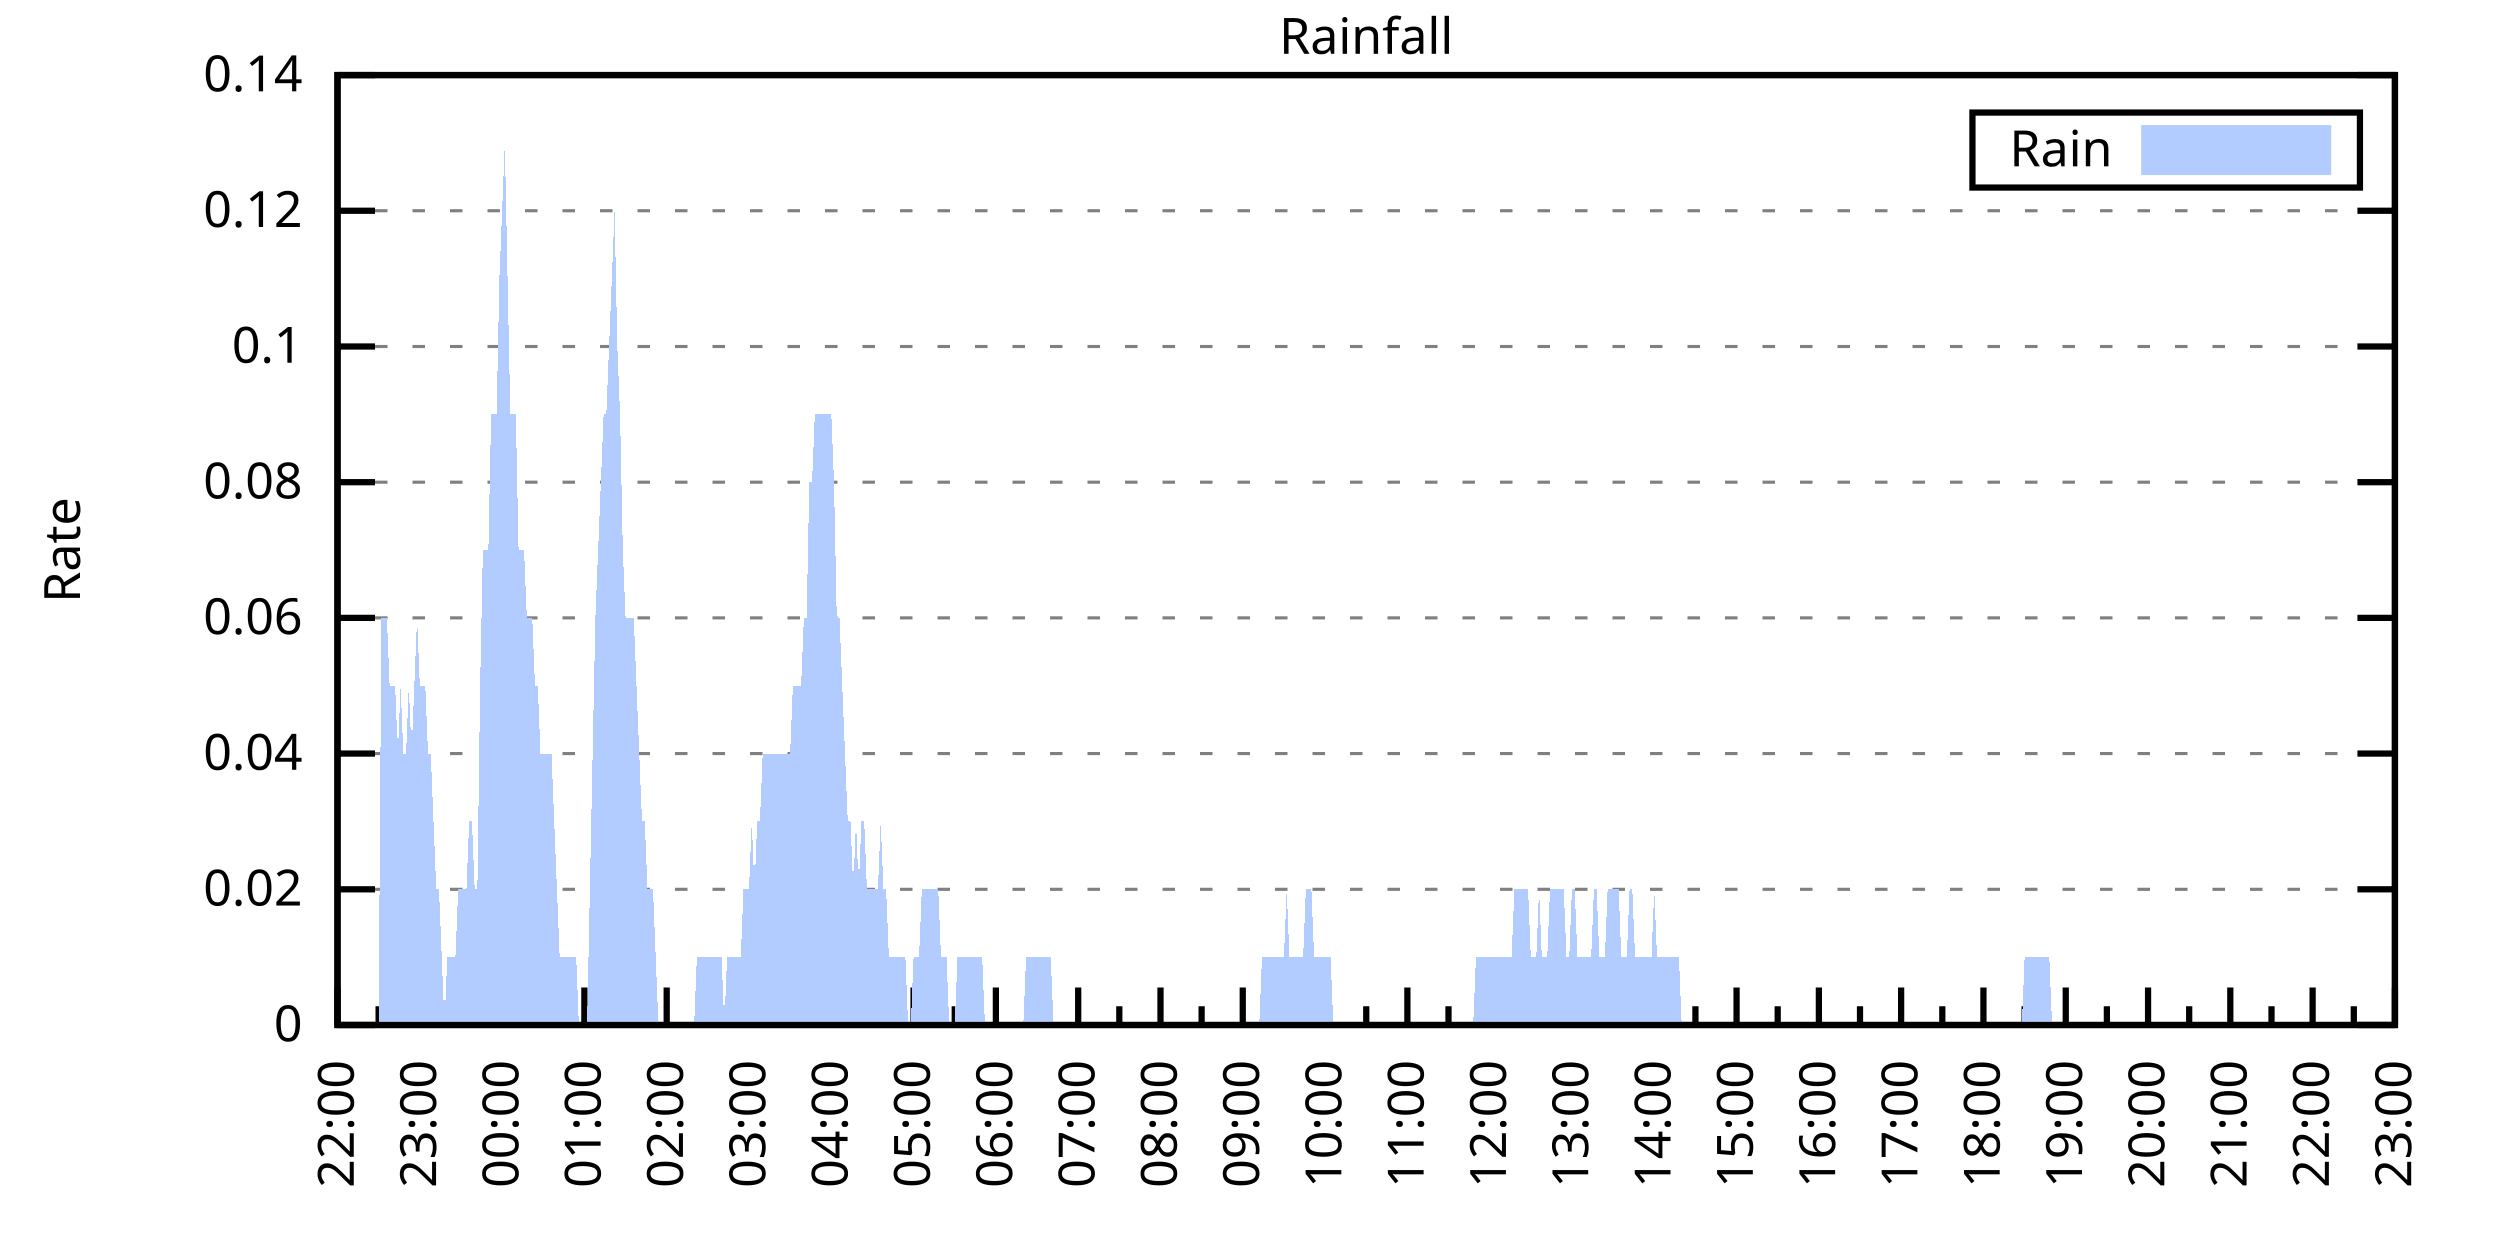
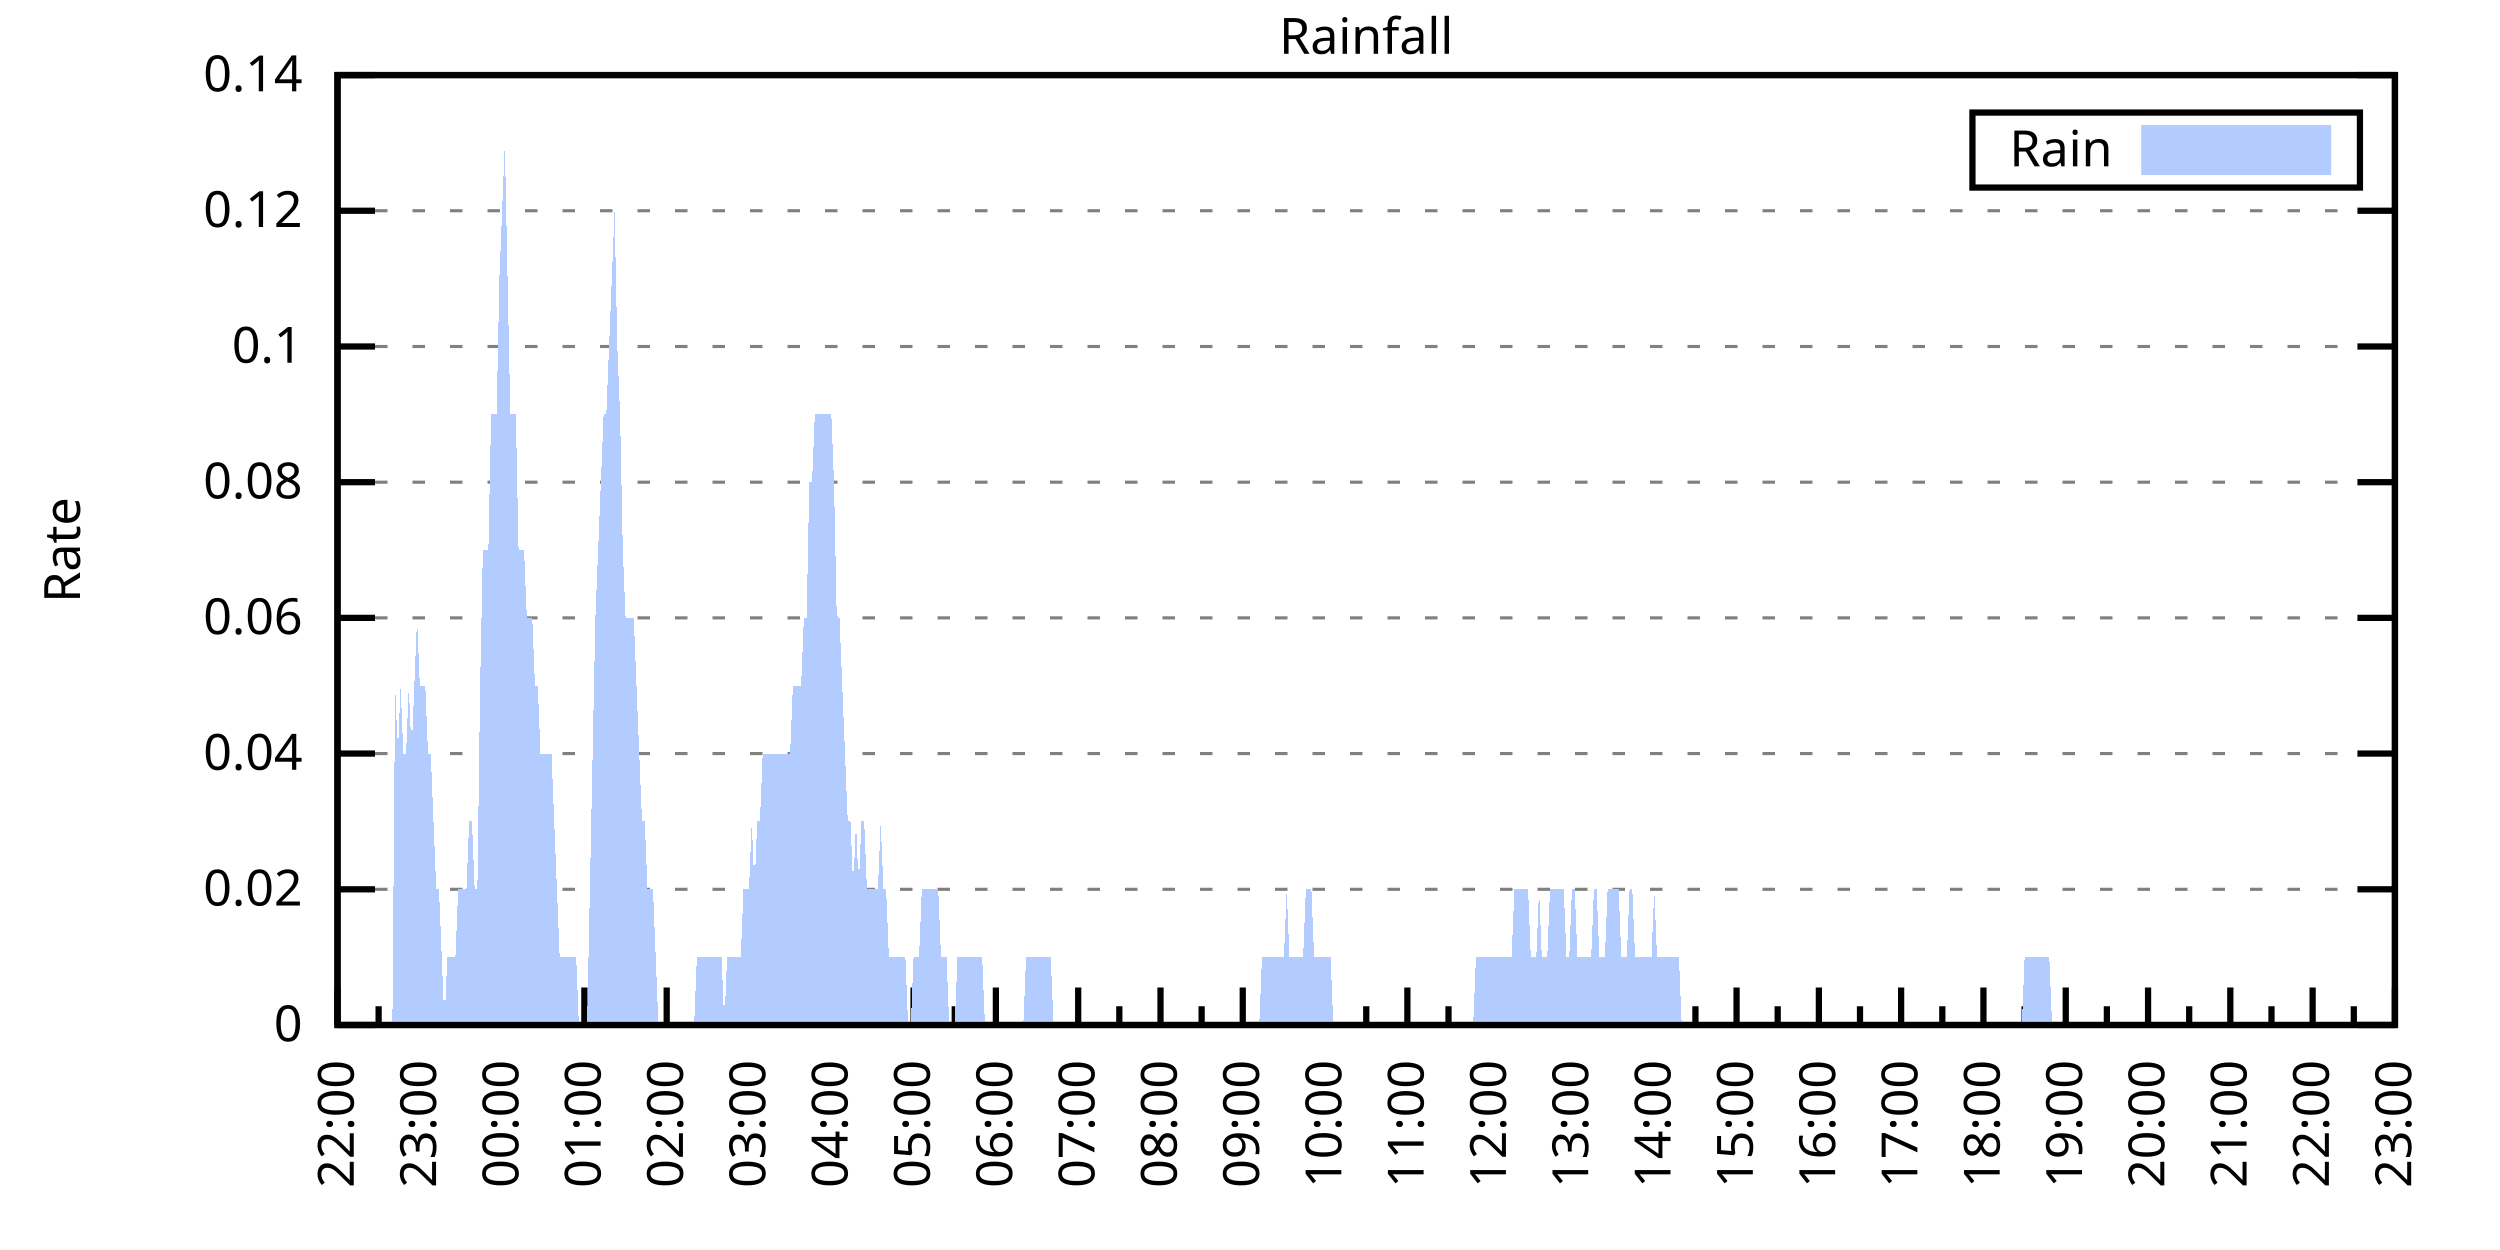
<svg xmlns="http://www.w3.org/2000/svg" xmlns:xlink="http://www.w3.org/1999/xlink" width="400" height="200" viewBox="0 0 400 200">
  <g id="gnuplot_canvas">
    <rect x="0" y="0" width="400" height="200" fill="none" />
    <defs>
      <circle id="gpDot" r="0.5" stroke-width="0.5" stroke="currentColor" />
      <path id="gpPt0" stroke-width="0.333" stroke="currentColor" d="M-1,0 h2 M0,-1 v2" />
      <path id="gpPt1" stroke-width="0.333" stroke="currentColor" d="M-1,-1 L1,1 M1,-1 L-1,1" />
      <path id="gpPt2" stroke-width="0.333" stroke="currentColor" d="M-1,0 L1,0 M0,-1 L0,1 M-1,-1 L1,1 M-1,1 L1,-1" />
      <rect id="gpPt3" stroke-width="0.333" stroke="currentColor" x="-1" y="-1" width="2" height="2" />
      <rect id="gpPt4" stroke-width="0.333" stroke="currentColor" fill="currentColor" x="-1" y="-1" width="2" height="2" />
      <circle id="gpPt5" stroke-width="0.333" stroke="currentColor" cx="0" cy="0" r="1" />
      <use xlink:href="#gpPt5" id="gpPt6" fill="currentColor" stroke="none" />
      <path id="gpPt7" stroke-width="0.333" stroke="currentColor" d="M0,-1.33 L-1.33,0.67 L1.33,0.67 z" />
      <use xlink:href="#gpPt7" id="gpPt8" fill="currentColor" stroke="none" />
      <use xlink:href="#gpPt7" id="gpPt9" stroke="currentColor" transform="rotate(180)" />
      <use xlink:href="#gpPt9" id="gpPt10" fill="currentColor" stroke="none" />
      <use xlink:href="#gpPt3" id="gpPt11" stroke="currentColor" transform="rotate(45)" />
      <use xlink:href="#gpPt11" id="gpPt12" fill="currentColor" stroke="none" />
      <path id="gpPt13" stroke-width="0.333" stroke="currentColor" d="M0,1.330 L1.265,0.411 L0.782,-1.067 L-0.782,-1.076 L-1.265,0.411 z" />
      <use xlink:href="#gpPt13" id="gpPt14" fill="currentColor" stroke="none" />
      <filter id="textbox" filterUnits="objectBoundingBox" x="0" y="0" height="1" width="1">
        <feFlood flood-color="white" flood-opacity="1" result="bgnd" />
        <feComposite in="SourceGraphic" in2="bgnd" operator="atop" />
      </filter>
      <filter id="greybox" filterUnits="objectBoundingBox" x="0" y="0" height="1" width="1">
        <feFlood flood-color="lightgrey" flood-opacity="1" result="grey" />
        <feComposite in="SourceGraphic" in2="grey" operator="atop" />
      </filter>
    </defs>
    <g fill="none" color="white" stroke="currentColor" stroke-width="1.00" stroke-linecap="butt" stroke-linejoin="miter">
</g>
    <g fill="none" color="black" stroke="currentColor" stroke-width="1.00" stroke-linecap="butt" stroke-linejoin="miter">
      <g stroke="none" shape-rendering="crispEdges">
        <polygon fill="rgb(255, 255, 255)" points="54.00,164.00 383.18,164.00 383.18,12.02 54.00,12.02 " />
      </g>
    </g>
    <g fill="none" color="black" stroke="currentColor" stroke-width="1.00" stroke-linecap="butt" stroke-linejoin="miter">
</g>
    <g fill="none" color="black" stroke="black" stroke-width="0.50" stroke-linecap="butt" stroke-linejoin="miter">
</g>
    <g fill="none" color="gray" stroke="currentColor" stroke-width="0.50" stroke-linecap="butt" stroke-linejoin="miter">
      <path stroke="gray" stroke-dasharray="2,4" class="gridline" d="M54.00,164.00 L383.19,164.00  " />
    </g>
    <g fill="none" color="gray" stroke="gray" stroke-width="1.00" stroke-linecap="butt" stroke-linejoin="miter">
</g>
    <g fill="none" color="black" stroke="currentColor" stroke-width="1.00" stroke-linecap="butt" stroke-linejoin="miter">
      <path stroke="black" d="M54.00,164.00 L60.00,164.00 M383.19,164.00 L377.19,164.00  " />
      <g transform="translate(48.40,166.60)" stroke="none" fill="black" font-family="Sans" font-size="8.00" text-anchor="end">
        <text>
          <tspan font-family="Sans"> 0</tspan>
        </text>
      </g>
    </g>
    <g fill="none" color="black" stroke="currentColor" stroke-width="1.00" stroke-linecap="butt" stroke-linejoin="miter">
</g>
    <g fill="none" color="black" stroke="black" stroke-width="0.50" stroke-linecap="butt" stroke-linejoin="miter">
</g>
    <g fill="none" color="gray" stroke="currentColor" stroke-width="0.50" stroke-linecap="butt" stroke-linejoin="miter">
      <path stroke="gray" stroke-dasharray="2,4" class="gridline" d="M54.00,142.29 L383.19,142.29  " />
    </g>
    <g fill="none" color="gray" stroke="gray" stroke-width="1.00" stroke-linecap="butt" stroke-linejoin="miter">
</g>
    <g fill="none" color="black" stroke="currentColor" stroke-width="1.00" stroke-linecap="butt" stroke-linejoin="miter">
      <path stroke="black" d="M54.00,142.29 L60.00,142.29 M383.19,142.29 L377.19,142.29  " />
      <g transform="translate(48.40,144.89)" stroke="none" fill="black" font-family="Sans" font-size="8.00" text-anchor="end">
        <text>
          <tspan font-family="Sans"> 0.02</tspan>
        </text>
      </g>
    </g>
    <g fill="none" color="black" stroke="currentColor" stroke-width="1.00" stroke-linecap="butt" stroke-linejoin="miter">
</g>
    <g fill="none" color="black" stroke="black" stroke-width="0.50" stroke-linecap="butt" stroke-linejoin="miter">
</g>
    <g fill="none" color="gray" stroke="currentColor" stroke-width="0.50" stroke-linecap="butt" stroke-linejoin="miter">
      <path stroke="gray" stroke-dasharray="2,4" class="gridline" d="M54.00,120.57 L383.19,120.57  " />
    </g>
    <g fill="none" color="gray" stroke="gray" stroke-width="1.00" stroke-linecap="butt" stroke-linejoin="miter">
</g>
    <g fill="none" color="black" stroke="currentColor" stroke-width="1.00" stroke-linecap="butt" stroke-linejoin="miter">
      <path stroke="black" d="M54.00,120.57 L60.00,120.57 M383.19,120.57 L377.19,120.57  " />
      <g transform="translate(48.40,123.17)" stroke="none" fill="black" font-family="Sans" font-size="8.00" text-anchor="end">
        <text>
          <tspan font-family="Sans"> 0.04</tspan>
        </text>
      </g>
    </g>
    <g fill="none" color="black" stroke="currentColor" stroke-width="1.00" stroke-linecap="butt" stroke-linejoin="miter">
</g>
    <g fill="none" color="black" stroke="black" stroke-width="0.50" stroke-linecap="butt" stroke-linejoin="miter">
</g>
    <g fill="none" color="gray" stroke="currentColor" stroke-width="0.50" stroke-linecap="butt" stroke-linejoin="miter">
      <path stroke="gray" stroke-dasharray="2,4" class="gridline" d="M54.00,98.86 L383.19,98.86  " />
    </g>
    <g fill="none" color="gray" stroke="gray" stroke-width="1.00" stroke-linecap="butt" stroke-linejoin="miter">
</g>
    <g fill="none" color="black" stroke="currentColor" stroke-width="1.00" stroke-linecap="butt" stroke-linejoin="miter">
      <path stroke="black" d="M54.00,98.86 L60.00,98.86 M383.19,98.86 L377.19,98.86  " />
      <g transform="translate(48.40,101.46)" stroke="none" fill="black" font-family="Sans" font-size="8.00" text-anchor="end">
        <text>
          <tspan font-family="Sans"> 0.06</tspan>
        </text>
      </g>
    </g>
    <g fill="none" color="black" stroke="currentColor" stroke-width="1.00" stroke-linecap="butt" stroke-linejoin="miter">
</g>
    <g fill="none" color="black" stroke="black" stroke-width="0.50" stroke-linecap="butt" stroke-linejoin="miter">
</g>
    <g fill="none" color="gray" stroke="currentColor" stroke-width="0.50" stroke-linecap="butt" stroke-linejoin="miter">
      <path stroke="gray" stroke-dasharray="2,4" class="gridline" d="M54.00,77.15 L383.19,77.15  " />
    </g>
    <g fill="none" color="gray" stroke="gray" stroke-width="1.00" stroke-linecap="butt" stroke-linejoin="miter">
</g>
    <g fill="none" color="black" stroke="currentColor" stroke-width="1.00" stroke-linecap="butt" stroke-linejoin="miter">
      <path stroke="black" d="M54.00,77.15 L60.00,77.15 M383.19,77.15 L377.19,77.15  " />
      <g transform="translate(48.40,79.75)" stroke="none" fill="black" font-family="Sans" font-size="8.00" text-anchor="end">
        <text>
          <tspan font-family="Sans"> 0.08</tspan>
        </text>
      </g>
    </g>
    <g fill="none" color="black" stroke="currentColor" stroke-width="1.00" stroke-linecap="butt" stroke-linejoin="miter">
</g>
    <g fill="none" color="black" stroke="black" stroke-width="0.50" stroke-linecap="butt" stroke-linejoin="miter">
</g>
    <g fill="none" color="gray" stroke="currentColor" stroke-width="0.50" stroke-linecap="butt" stroke-linejoin="miter">
      <path stroke="gray" stroke-dasharray="2,4" class="gridline" d="M54.00,55.44 L383.19,55.44  " />
    </g>
    <g fill="none" color="gray" stroke="gray" stroke-width="1.00" stroke-linecap="butt" stroke-linejoin="miter">
</g>
    <g fill="none" color="black" stroke="currentColor" stroke-width="1.00" stroke-linecap="butt" stroke-linejoin="miter">
      <path stroke="black" d="M54.00,55.44 L60.00,55.44 M383.19,55.44 L377.19,55.44  " />
      <g transform="translate(48.40,58.04)" stroke="none" fill="black" font-family="Sans" font-size="8.00" text-anchor="end">
        <text>
          <tspan font-family="Sans"> 0.1</tspan>
        </text>
      </g>
    </g>
    <g fill="none" color="black" stroke="currentColor" stroke-width="1.00" stroke-linecap="butt" stroke-linejoin="miter">
</g>
    <g fill="none" color="black" stroke="black" stroke-width="0.50" stroke-linecap="butt" stroke-linejoin="miter">
</g>
    <g fill="none" color="gray" stroke="currentColor" stroke-width="0.50" stroke-linecap="butt" stroke-linejoin="miter">
      <path stroke="gray" stroke-dasharray="2,4" class="gridline" d="M54.00,33.72 L383.19,33.72  " />
    </g>
    <g fill="none" color="gray" stroke="gray" stroke-width="1.00" stroke-linecap="butt" stroke-linejoin="miter">
</g>
    <g fill="none" color="black" stroke="currentColor" stroke-width="1.00" stroke-linecap="butt" stroke-linejoin="miter">
      <path stroke="black" d="M54.00,33.72 L60.00,33.72 M383.19,33.72 L377.19,33.72  " />
      <g transform="translate(48.40,36.32)" stroke="none" fill="black" font-family="Sans" font-size="8.00" text-anchor="end">
        <text>
          <tspan font-family="Sans"> 0.12</tspan>
        </text>
      </g>
    </g>
    <g fill="none" color="black" stroke="currentColor" stroke-width="1.00" stroke-linecap="butt" stroke-linejoin="miter">
</g>
    <g fill="none" color="black" stroke="black" stroke-width="0.50" stroke-linecap="butt" stroke-linejoin="miter">
</g>
    <g fill="none" color="gray" stroke="currentColor" stroke-width="0.50" stroke-linecap="butt" stroke-linejoin="miter">
      <path stroke="gray" stroke-dasharray="2,4" class="gridline" d="M54.00,12.01 L383.19,12.01  " />
    </g>
    <g fill="none" color="gray" stroke="gray" stroke-width="1.00" stroke-linecap="butt" stroke-linejoin="miter">
</g>
    <g fill="none" color="black" stroke="currentColor" stroke-width="1.00" stroke-linecap="butt" stroke-linejoin="miter">
      <path stroke="black" d="M54.00,12.01 L60.00,12.01 M383.19,12.01 L377.19,12.01  " />
      <g transform="translate(48.40,14.61)" stroke="none" fill="black" font-family="Sans" font-size="8.00" text-anchor="end">
        <text>
          <tspan font-family="Sans"> 0.14</tspan>
        </text>
      </g>
    </g>
    <g fill="none" color="black" stroke="currentColor" stroke-width="1.00" stroke-linecap="butt" stroke-linejoin="miter">
      <path stroke="black" d="M54.00,164.00 L54.00,158.00  " />
      <g transform="translate(56.60,169.60) rotate(270)" stroke="none" fill="black" font-family="Sans" font-size="8.00" text-anchor="end">
        <text>
          <tspan font-family="Sans">22:00</tspan>
        </text>
      </g>
    </g>
    <g fill="none" color="black" stroke="currentColor" stroke-width="1.00" stroke-linecap="butt" stroke-linejoin="miter">
      <path stroke="black" d="M60.58,164.00 L60.58,161.00 M67.17,164.00 L67.17,158.00  " />
      <g transform="translate(69.77,169.60) rotate(270)" stroke="none" fill="black" font-family="Sans" font-size="8.00" text-anchor="end">
        <text>
          <tspan font-family="Sans">23:00</tspan>
        </text>
      </g>
    </g>
    <g fill="none" color="black" stroke="currentColor" stroke-width="1.00" stroke-linecap="butt" stroke-linejoin="miter">
      <path stroke="black" d="M73.75,164.00 L73.75,161.00 M80.34,164.00 L80.34,158.00  " />
      <g transform="translate(82.94,169.60) rotate(270)" stroke="none" fill="black" font-family="Sans" font-size="8.00" text-anchor="end">
        <text>
          <tspan font-family="Sans">00:00</tspan>
        </text>
      </g>
    </g>
    <g fill="none" color="black" stroke="currentColor" stroke-width="1.00" stroke-linecap="butt" stroke-linejoin="miter">
      <path stroke="black" d="M86.92,164.00 L86.92,161.00 M93.50,164.00 L93.50,158.00  " />
      <g transform="translate(96.10,169.60) rotate(270)" stroke="none" fill="black" font-family="Sans" font-size="8.00" text-anchor="end">
        <text>
          <tspan font-family="Sans">01:00</tspan>
        </text>
      </g>
    </g>
    <g fill="none" color="black" stroke="currentColor" stroke-width="1.00" stroke-linecap="butt" stroke-linejoin="miter">
      <path stroke="black" d="M100.09,164.00 L100.09,161.00 M106.67,164.00 L106.67,158.00  " />
      <g transform="translate(109.27,169.60) rotate(270)" stroke="none" fill="black" font-family="Sans" font-size="8.00" text-anchor="end">
        <text>
          <tspan font-family="Sans">02:00</tspan>
        </text>
      </g>
    </g>
    <g fill="none" color="black" stroke="currentColor" stroke-width="1.00" stroke-linecap="butt" stroke-linejoin="miter">
      <path stroke="black" d="M113.25,164.00 L113.25,161.00 M119.84,164.00 L119.84,158.00  " />
      <g transform="translate(122.44,169.60) rotate(270)" stroke="none" fill="black" font-family="Sans" font-size="8.00" text-anchor="end">
        <text>
          <tspan font-family="Sans">03:00</tspan>
        </text>
      </g>
    </g>
    <g fill="none" color="black" stroke="currentColor" stroke-width="1.00" stroke-linecap="butt" stroke-linejoin="miter">
      <path stroke="black" d="M126.42,164.00 L126.42,161.00 M133.01,164.00 L133.01,158.00  " />
      <g transform="translate(135.61,169.60) rotate(270)" stroke="none" fill="black" font-family="Sans" font-size="8.00" text-anchor="end">
        <text>
          <tspan font-family="Sans">04:00</tspan>
        </text>
      </g>
    </g>
    <g fill="none" color="black" stroke="currentColor" stroke-width="1.00" stroke-linecap="butt" stroke-linejoin="miter">
      <path stroke="black" d="M139.59,164.00 L139.59,161.00 M146.17,164.00 L146.17,158.00  " />
      <g transform="translate(148.77,169.60) rotate(270)" stroke="none" fill="black" font-family="Sans" font-size="8.00" text-anchor="end">
        <text>
          <tspan font-family="Sans">05:00</tspan>
        </text>
      </g>
    </g>
    <g fill="none" color="black" stroke="currentColor" stroke-width="1.00" stroke-linecap="butt" stroke-linejoin="miter">
      <path stroke="black" d="M152.76,164.00 L152.76,161.00 M159.34,164.00 L159.34,158.00  " />
      <g transform="translate(161.94,169.60) rotate(270)" stroke="none" fill="black" font-family="Sans" font-size="8.00" text-anchor="end">
        <text>
          <tspan font-family="Sans">06:00</tspan>
        </text>
      </g>
    </g>
    <g fill="none" color="black" stroke="currentColor" stroke-width="1.00" stroke-linecap="butt" stroke-linejoin="miter">
      <path stroke="black" d="M165.92,164.00 L165.92,161.00 M172.51,164.00 L172.51,158.00  " />
      <g transform="translate(175.11,169.60) rotate(270)" stroke="none" fill="black" font-family="Sans" font-size="8.00" text-anchor="end">
        <text>
          <tspan font-family="Sans">07:00</tspan>
        </text>
      </g>
    </g>
    <g fill="none" color="black" stroke="currentColor" stroke-width="1.00" stroke-linecap="butt" stroke-linejoin="miter">
      <path stroke="black" d="M179.09,164.00 L179.09,161.00 M185.68,164.00 L185.68,158.00  " />
      <g transform="translate(188.28,169.60) rotate(270)" stroke="none" fill="black" font-family="Sans" font-size="8.00" text-anchor="end">
        <text>
          <tspan font-family="Sans">08:00</tspan>
        </text>
      </g>
    </g>
    <g fill="none" color="black" stroke="currentColor" stroke-width="1.00" stroke-linecap="butt" stroke-linejoin="miter">
      <path stroke="black" d="M192.26,164.00 L192.26,161.00 M198.84,164.00 L198.84,158.00  " />
      <g transform="translate(201.44,169.60) rotate(270)" stroke="none" fill="black" font-family="Sans" font-size="8.00" text-anchor="end">
        <text>
          <tspan font-family="Sans">09:00</tspan>
        </text>
      </g>
    </g>
    <g fill="none" color="black" stroke="currentColor" stroke-width="1.00" stroke-linecap="butt" stroke-linejoin="miter">
      <path stroke="black" d="M205.43,164.00 L205.43,161.00 M212.01,164.00 L212.01,158.00  " />
      <g transform="translate(214.61,169.60) rotate(270)" stroke="none" fill="black" font-family="Sans" font-size="8.00" text-anchor="end">
        <text>
          <tspan font-family="Sans">10:00</tspan>
        </text>
      </g>
    </g>
    <g fill="none" color="black" stroke="currentColor" stroke-width="1.00" stroke-linecap="butt" stroke-linejoin="miter">
      <path stroke="black" d="M218.60,164.00 L218.60,161.00 M225.18,164.00 L225.18,158.00  " />
      <g transform="translate(227.78,169.60) rotate(270)" stroke="none" fill="black" font-family="Sans" font-size="8.00" text-anchor="end">
        <text>
          <tspan font-family="Sans">11:00</tspan>
        </text>
      </g>
    </g>
    <g fill="none" color="black" stroke="currentColor" stroke-width="1.00" stroke-linecap="butt" stroke-linejoin="miter">
      <path stroke="black" d="M231.76,164.00 L231.76,161.00 M238.35,164.00 L238.35,158.00  " />
      <g transform="translate(240.95,169.60) rotate(270)" stroke="none" fill="black" font-family="Sans" font-size="8.00" text-anchor="end">
        <text>
          <tspan font-family="Sans">12:00</tspan>
        </text>
      </g>
    </g>
    <g fill="none" color="black" stroke="currentColor" stroke-width="1.00" stroke-linecap="butt" stroke-linejoin="miter">
      <path stroke="black" d="M244.93,164.00 L244.93,161.00 M251.51,164.00 L251.51,158.00  " />
      <g transform="translate(254.11,169.60) rotate(270)" stroke="none" fill="black" font-family="Sans" font-size="8.00" text-anchor="end">
        <text>
          <tspan font-family="Sans">13:00</tspan>
        </text>
      </g>
    </g>
    <g fill="none" color="black" stroke="currentColor" stroke-width="1.00" stroke-linecap="butt" stroke-linejoin="miter">
      <path stroke="black" d="M258.10,164.00 L258.10,161.00 M264.68,164.00 L264.68,158.00  " />
      <g transform="translate(267.28,169.60) rotate(270)" stroke="none" fill="black" font-family="Sans" font-size="8.00" text-anchor="end">
        <text>
          <tspan font-family="Sans">14:00</tspan>
        </text>
      </g>
    </g>
    <g fill="none" color="black" stroke="currentColor" stroke-width="1.00" stroke-linecap="butt" stroke-linejoin="miter">
      <path stroke="black" d="M271.27,164.00 L271.27,161.00 M277.85,164.00 L277.85,158.00  " />
      <g transform="translate(280.45,169.60) rotate(270)" stroke="none" fill="black" font-family="Sans" font-size="8.00" text-anchor="end">
        <text>
          <tspan font-family="Sans">15:00</tspan>
        </text>
      </g>
    </g>
    <g fill="none" color="black" stroke="currentColor" stroke-width="1.00" stroke-linecap="butt" stroke-linejoin="miter">
      <path stroke="black" d="M284.43,164.00 L284.43,161.00 M291.02,164.00 L291.02,158.00  " />
      <g transform="translate(293.62,169.60) rotate(270)" stroke="none" fill="black" font-family="Sans" font-size="8.00" text-anchor="end">
        <text>
          <tspan font-family="Sans">16:00</tspan>
        </text>
      </g>
    </g>
    <g fill="none" color="black" stroke="currentColor" stroke-width="1.00" stroke-linecap="butt" stroke-linejoin="miter">
      <path stroke="black" d="M297.60,164.00 L297.60,161.00 M304.18,164.00 L304.18,158.00  " />
      <g transform="translate(306.78,169.60) rotate(270)" stroke="none" fill="black" font-family="Sans" font-size="8.00" text-anchor="end">
        <text>
          <tspan font-family="Sans">17:00</tspan>
        </text>
      </g>
    </g>
    <g fill="none" color="black" stroke="currentColor" stroke-width="1.00" stroke-linecap="butt" stroke-linejoin="miter">
      <path stroke="black" d="M310.77,164.00 L310.77,161.00 M317.35,164.00 L317.35,158.00  " />
      <g transform="translate(319.95,169.60) rotate(270)" stroke="none" fill="black" font-family="Sans" font-size="8.00" text-anchor="end">
        <text>
          <tspan font-family="Sans">18:00</tspan>
        </text>
      </g>
    </g>
    <g fill="none" color="black" stroke="currentColor" stroke-width="1.00" stroke-linecap="butt" stroke-linejoin="miter">
      <path stroke="black" d="M323.94,164.00 L323.94,161.00 M330.52,164.00 L330.52,158.00  " />
      <g transform="translate(333.12,169.60) rotate(270)" stroke="none" fill="black" font-family="Sans" font-size="8.00" text-anchor="end">
        <text>
          <tspan font-family="Sans">19:00</tspan>
        </text>
      </g>
    </g>
    <g fill="none" color="black" stroke="currentColor" stroke-width="1.00" stroke-linecap="butt" stroke-linejoin="miter">
      <path stroke="black" d="M337.10,164.00 L337.10,161.00 M343.69,164.00 L343.69,158.00  " />
      <g transform="translate(346.29,169.60) rotate(270)" stroke="none" fill="black" font-family="Sans" font-size="8.00" text-anchor="end">
        <text>
          <tspan font-family="Sans">20:00</tspan>
        </text>
      </g>
    </g>
    <g fill="none" color="black" stroke="currentColor" stroke-width="1.00" stroke-linecap="butt" stroke-linejoin="miter">
      <path stroke="black" d="M350.27,164.00 L350.27,161.00 M356.85,164.00 L356.85,158.00  " />
      <g transform="translate(359.45,169.60) rotate(270)" stroke="none" fill="black" font-family="Sans" font-size="8.00" text-anchor="end">
        <text>
          <tspan font-family="Sans">21:00</tspan>
        </text>
      </g>
    </g>
    <g fill="none" color="black" stroke="currentColor" stroke-width="1.00" stroke-linecap="butt" stroke-linejoin="miter">
      <path stroke="black" d="M363.44,164.00 L363.44,161.00 M370.02,164.00 L370.02,158.00  " />
      <g transform="translate(372.62,169.60) rotate(270)" stroke="none" fill="black" font-family="Sans" font-size="8.00" text-anchor="end">
        <text>
          <tspan font-family="Sans">22:00</tspan>
        </text>
      </g>
    </g>
    <g fill="none" color="black" stroke="currentColor" stroke-width="1.00" stroke-linecap="butt" stroke-linejoin="miter">
      <path stroke="black" d="M376.61,164.00 L376.61,161.00 M383.19,164.00 L383.19,158.00  " />
      <g transform="translate(385.79,169.60) rotate(270)" stroke="none" fill="black" font-family="Sans" font-size="8.00" text-anchor="end">
        <text>
          <tspan font-family="Sans">23:00</tspan>
        </text>
      </g>
    </g>
    <g fill="none" color="black" stroke="currentColor" stroke-width="1.00" stroke-linecap="butt" stroke-linejoin="miter">
</g>
    <g fill="none" color="black" stroke="currentColor" stroke-width="1.00" stroke-linecap="butt" stroke-linejoin="miter">
      <path stroke="black" d="M54.00,12.01 L54.00,164.00 L383.19,164.00 L383.19,12.01 L54.00,12.01 Z  " />
    </g>
    <g fill="none" color="black" stroke="currentColor" stroke-width="1.00" stroke-linecap="butt" stroke-linejoin="miter">
      <g transform="translate(12.80,88.01) rotate(270)" stroke="none" fill="black" font-family="Sans" font-size="8.00" text-anchor="middle">
        <text>
          <tspan font-family="Sans">Rate</tspan>
        </text>
      </g>
    </g>
    <g fill="none" color="black" stroke="currentColor" stroke-width="1.00" stroke-linecap="butt" stroke-linejoin="miter">
</g>
    <g fill="none" color="black" stroke="currentColor" stroke-width="1.00" stroke-linecap="butt" stroke-linejoin="miter">
      <path stroke="black" d="M315.59,30.01 L315.59,18.01 L377.59,18.01 L377.59,30.01 L315.59,30.01 Z  " />
    </g>
    <g id="Rainfall_plot_1">
      <g fill="none" color="white" stroke="black" stroke-width="2.00" stroke-linecap="butt" stroke-linejoin="miter">
</g>
      <g fill="none" color="black" stroke="currentColor" stroke-width="2.00" stroke-linecap="butt" stroke-linejoin="miter">
        <g transform="translate(337.99,26.61)" stroke="none" fill="black" font-family="Sans" font-size="8.00" text-anchor="end">
          <text>
            <tspan font-family="Sans">Rain</tspan>
          </text>
        </g>
      </g>
      <g fill="none" color="black" stroke="currentColor" stroke-width="2.00" stroke-linecap="butt" stroke-linejoin="miter">
        <g stroke="none" shape-rendering="crispEdges">
          <polygon fill="rgb(178, 204, 255)" points="343.59,27.01 371.99,27.01 371.99,21.01 343.59,21.01 " />
        </g>
        <path stroke="rgb(178, 204, 255)" d="M343.59,27.01 L371.99,27.01 L371.99,21.01 L343.59,21.01 L343.59,27.01 Z  " />
      </g>
      <g fill="none" color="black" stroke="currentColor" stroke-width="2.00" stroke-linecap="butt" stroke-linejoin="miter">
        <g stroke="none" shape-rendering="crispEdges">
-           <polygon fill="rgb(178, 204, 255)" points="56.63,164.00 57.07,164.00 57.51,164.00 57.95,164.00 58.39,164.00 58.83,164.00 59.27,164.00 59.71,164.00 60.14,164.00 60.58,164.00 61.02,98.86 61.46,98.86 61.90,98.86 62.34,109.72 62.78,109.72 63.22,109.72 63.66,120.57 64.10,109.72 64.53,120.57 64.97,120.57 65.41,109.72 65.85,120.57 66.29,109.72 66.73,98.86 67.17,109.72 67.61,109.72 68.05,109.72 68.48,120.57 68.92,120.57 69.36,131.43 69.80,142.29 70.24,142.29 70.68,153.14 71.12,164.00 71.56,153.14 72.00,153.14 72.43,153.14 72.87,153.14 73.31,142.29 73.75,142.29 74.19,142.29 74.63,142.29 75.07,131.43 75.51,131.43 75.95,142.29 76.38,142.29 76.82,109.72 77.26,88.00 77.70,88.00 78.14,88.00 78.58,66.29 79.02,66.29 79.46,66.29 79.90,44.58 80.34,33.72 80.77,22.87 81.21,44.58 81.65,66.29 82.09,66.29 82.53,66.29 82.97,88.00 83.41,88.00 83.85,88.00 84.29,98.86 84.72,98.86 85.16,98.86 85.60,109.72 86.04,109.72 86.48,120.57 86.92,120.57 87.36,120.57 87.80,120.57 88.24,120.57 88.67,131.43 89.11,142.29 89.55,153.14 89.99,153.14 90.43,153.14 90.87,153.14 91.31,153.14 91.75,153.14 92.19,153.14 92.62,164.00 93.06,164.00 93.50,164.00 93.94,164.00 94.38,142.29 94.82,120.57 95.26,98.86 95.70,88.00 96.14,77.15 96.58,66.29 97.01,66.29 97.45,55.44 97.89,44.58 98.33,33.72 98.77,55.44 99.21,66.29 99.65,88.00 100.09,98.86 100.53,98.86 100.96,98.86 101.40,98.86 101.84,109.72 102.28,120.57 102.72,131.43 103.16,131.43 103.60,142.29 104.04,142.29 104.48,142.29 104.91,153.14 105.35,164.00 105.79,164.00 106.23,164.00 106.67,164.00 107.11,164.00 107.55,164.00 107.99,164.00 108.43,164.00 108.87,164.00 109.30,164.00 109.74,164.00 110.18,164.00 110.62,164.00 111.06,164.00 111.50,153.14 111.94,153.14 112.38,153.14 112.82,153.14 113.25,153.14 113.69,153.14 114.13,153.14 114.57,153.14 115.01,153.14 115.45,153.14 115.89,164.00 116.33,153.14 116.77,153.14 117.20,153.14 117.64,153.14 118.08,153.14 118.52,153.14 118.96,142.29 119.40,142.29 119.84,142.29 120.28,131.43 120.72,142.29 121.15,131.43 121.59,131.43 122.03,120.57 122.47,120.57 122.91,120.57 123.35,120.57 123.79,120.57 124.23,120.57 124.67,120.57 125.11,120.57 125.54,120.57 125.98,120.57 126.42,120.57 126.86,109.72 127.30,109.72 127.74,109.72 128.18,109.72 128.62,98.86 129.06,98.86 129.49,77.15 129.93,77.15 130.37,66.29 130.81,66.29 131.25,66.29 131.69,66.29 132.13,66.29 132.57,66.29 133.01,66.29 133.44,77.15 133.88,98.86 134.32,98.86 134.76,109.72 135.20,120.57 135.64,131.43 136.08,131.43 136.52,142.29 136.96,131.43 137.39,142.29 137.83,131.43 138.27,131.43 138.71,142.29 139.15,142.29 139.59,142.29 140.03,142.29 140.47,142.29 140.91,131.43 141.35,142.29 141.78,142.29 142.22,153.14 142.66,153.14 143.10,153.14 143.54,153.14 143.98,153.14 144.42,153.14 144.86,153.14 145.30,164.00 145.73,164.00 146.17,153.14 146.61,153.14 147.05,153.14 147.49,142.29 147.93,142.29 148.37,142.29 148.81,142.29 149.25,142.29 149.68,142.29 150.12,142.29 150.56,153.14 151.00,153.14 151.44,153.14 151.88,164.00 152.32,164.00 152.76,164.00 153.20,153.14 153.63,153.14 154.07,153.14 154.51,153.14 154.95,153.14 155.39,153.14 155.83,153.14 156.27,153.14 156.71,153.14 157.15,153.14 157.59,164.00 158.02,164.00 158.46,164.00 158.90,164.00 159.34,164.00 159.78,164.00 160.22,164.00 160.66,164.00 161.10,164.00 161.54,164.00 161.97,164.00 162.41,164.00 162.85,164.00 163.29,164.00 163.73,164.00 164.17,153.14 164.61,153.14 165.05,153.14 165.49,153.14 165.92,153.14 166.36,153.14 166.80,153.14 167.24,153.14 167.68,153.14 168.12,153.14 168.56,164.00 169.00,164.00 169.44,164.00 169.87,164.00 170.31,164.00 170.75,164.00 171.19,164.00 171.63,164.00 172.07,164.00 172.51,164.00 172.95,164.00 173.39,164.00 173.83,164.00 174.26,164.00 174.70,164.00 175.14,164.00 175.58,164.00 176.02,164.00 176.46,164.00 176.90,164.00 177.34,164.00 177.78,164.00 178.21,164.00 178.65,164.00 179.09,164.00 179.53,164.00 179.97,164.00 180.41,164.00 180.85,164.00 181.29,164.00 181.73,164.00 182.16,164.00 182.60,164.00 183.04,164.00 183.48,164.00 183.92,164.00 184.36,164.00 184.80,164.00 185.24,164.00 185.68,164.00 186.11,164.00 186.55,164.00 186.99,164.00 187.43,164.00 187.87,164.00 188.31,164.00 188.75,164.00 189.19,164.00 189.63,164.00 190.07,164.00 190.50,164.00 190.94,164.00 191.38,164.00 191.82,164.00 192.26,164.00 192.70,164.00 193.14,164.00 193.58,164.00 194.02,164.00 194.45,164.00 194.89,164.00 195.33,164.00 195.77,164.00 196.21,164.00 196.65,164.00 197.09,164.00 197.53,164.00 197.97,164.00 198.40,164.00 198.84,164.00 199.28,164.00 199.72,164.00 200.16,164.00 200.60,164.00 201.04,164.00 201.48,164.00 201.92,153.14 202.35,153.14 202.79,153.14 203.23,153.14 203.67,153.14 204.11,153.14 204.55,153.14 204.99,153.14 205.43,153.14 205.87,142.29 206.31,153.14 206.74,153.14 207.18,153.14 207.62,153.14 208.06,153.14 208.50,153.14 208.94,142.29 209.38,142.29 209.82,142.29 210.26,153.14 210.69,153.14 211.13,153.14 211.57,153.14 212.01,153.14 212.45,153.14 212.89,153.14 213.33,164.00 213.77,164.00 214.21,164.00 214.64,164.00 215.08,164.00 215.52,164.00 215.96,164.00 216.40,164.00 216.84,164.00 217.28,164.00 217.72,164.00 218.16,164.00 218.60,164.00 219.03,164.00 219.47,164.00 219.91,164.00 220.35,164.00 220.79,164.00 221.23,164.00 221.67,164.00 222.11,164.00 222.55,164.00 222.98,164.00 223.42,164.00 223.86,164.00 224.30,164.00 224.74,164.00 225.18,164.00 225.62,164.00 226.06,164.00 226.50,164.00 226.93,164.00 227.37,164.00 227.81,164.00 228.25,164.00 228.69,164.00 229.13,164.00 229.57,164.00 230.01,164.00 230.45,164.00 230.88,164.00 231.32,164.00 231.76,164.00 232.20,164.00 232.64,164.00 233.08,164.00 233.52,164.00 233.96,164.00 234.40,164.00 234.84,164.00 235.27,164.00 235.71,164.00 236.15,153.14 236.59,153.14 237.03,153.14 237.47,153.14 237.91,153.14 238.35,153.14 238.79,153.14 239.22,153.14 239.66,153.14 240.10,153.14 240.54,153.14 240.98,153.14 241.42,153.14 241.86,153.14 242.30,142.29 242.74,142.29 243.17,142.29 243.61,142.29 244.05,142.29 244.49,142.29 244.93,153.14 245.37,153.14 245.81,153.14 246.25,142.29 246.69,153.14 247.12,153.14 247.56,153.14 248.00,142.29 248.44,142.29 248.88,142.29 249.32,142.29 249.76,142.29 250.20,142.29 250.64,153.14 251.08,153.14 251.51,142.29 251.95,142.29 252.39,153.14 252.83,153.14 253.27,153.14 253.71,153.14 254.15,153.14 254.59,153.14 255.03,142.29 255.46,142.29 255.90,153.14 256.34,153.14 256.78,153.14 257.22,142.29 257.66,142.29 258.10,142.29 258.54,142.29 258.98,142.29 259.41,153.14 259.85,153.14 260.29,153.14 260.73,142.29 261.17,142.29 261.61,153.14 262.05,153.14 262.49,153.14 262.93,153.14 263.36,153.14 263.80,153.14 264.24,153.14 264.68,142.29 265.12,153.14 265.56,153.14 266.00,153.14 266.44,153.14 266.88,153.14 267.32,153.14 267.75,153.14 268.19,153.14 268.63,153.14 269.07,164.00 269.51,164.00 269.95,164.00 270.39,164.00 270.83,164.00 271.27,164.00 271.70,164.00 272.14,164.00 272.58,164.00 273.02,164.00 273.46,164.00 273.90,164.00 274.34,164.00 274.78,164.00 275.22,164.00 275.65,164.00 276.09,164.00 276.53,164.00 276.97,164.00 277.41,164.00 277.85,164.00 278.29,164.00 278.73,164.00 279.17,164.00 279.60,164.00 280.04,164.00 280.48,164.00 280.92,164.00 281.36,164.00 281.80,164.00 282.24,164.00 282.68,164.00 283.12,164.00 283.56,164.00 283.99,164.00 284.43,164.00 284.87,164.00 285.31,164.00 285.75,164.00 286.19,164.00 286.63,164.00 287.07,164.00 287.51,164.00 287.94,164.00 288.38,164.00 288.82,164.00 289.26,164.00 289.70,164.00 290.14,164.00 290.58,164.00 291.02,164.00 291.46,164.00 291.89,164.00 292.33,164.00 292.77,164.00 293.21,164.00 293.65,164.00 294.09,164.00 294.53,164.00 294.97,164.00 295.41,164.00 295.84,164.00 296.28,164.00 296.72,164.00 297.16,164.00 297.60,164.00 298.04,164.00 298.48,164.00 298.92,164.00 299.36,164.00 299.80,164.00 300.23,164.00 300.67,164.00 301.11,164.00 301.55,164.00 301.99,164.00 302.43,164.00 302.87,164.00 303.31,164.00 303.75,164.00 304.18,164.00 304.62,164.00 305.06,164.00 305.50,164.00 305.94,164.00 306.38,164.00 306.82,164.00 307.26,164.00 307.70,164.00 308.13,164.00 308.57,164.00 309.01,164.00 309.45,164.00 309.89,164.00 310.33,164.00 310.77,164.00 311.21,164.00 311.65,164.00 312.08,164.00 312.52,164.00 312.96,164.00 313.40,164.00 313.84,164.00 314.28,164.00 314.72,164.00 315.16,164.00 315.60,164.00 316.04,164.00 316.47,164.00 316.91,164.00 317.35,164.00 317.79,164.00 318.23,164.00 318.67,164.00 319.11,164.00 319.55,164.00 319.99,164.00 320.42,164.00 320.86,164.00 321.30,164.00 321.74,164.00 322.18,164.00 322.62,164.00 323.06,164.00 323.50,164.00 323.94,153.14 324.37,153.14 324.81,153.14 325.25,153.14 325.69,153.14 326.13,153.14 326.57,153.14 327.01,153.14 327.45,153.14 327.89,153.14 328.33,164.00 328.76,164.00 329.20,164.00 329.64,164.00 330.08,164.00 330.52,164.00 330.96,164.00 331.40,164.00 331.84,164.00 332.28,164.00 332.71,164.00 333.15,164.00 333.59,164.00 334.03,164.00 334.47,164.00 334.91,164.00 335.35,164.00 335.79,164.00 336.23,164.00 336.66,164.00 337.10,164.00 337.54,164.00 337.98,164.00 338.42,164.00 338.86,164.00 339.30,164.00 339.74,164.00 340.18,164.00 340.61,164.00 341.05,164.00 341.49,164.00 341.93,164.00 342.37,164.00 342.81,164.00 343.25,164.00 343.69,164.00 344.13,164.00 344.57,164.00 345.00,164.00 345.44,164.00 345.88,164.00 346.32,164.00 346.76,164.00 347.20,164.00 347.64,164.00 348.08,164.00 348.52,164.00 348.95,164.00 349.39,164.00 349.83,164.00 350.27,164.00 350.71,164.00 351.15,164.00 351.59,164.00 352.03,164.00 352.47,164.00 352.90,164.00 353.34,164.00 353.78,164.00 354.22,164.00 354.66,164.00 355.10,164.00 355.54,164.00 355.98,164.00 356.42,164.00 356.85,164.00 357.29,164.00 357.73,164.00 358.17,164.00 358.61,164.00 359.05,164.00 359.49,164.00 359.93,164.00 360.37,164.00 360.81,164.00 361.24,164.00 361.68,164.00 362.12,164.00 362.56,164.00 363.00,164.00 363.44,164.00 363.88,164.00 364.32,164.00 364.76,164.00 365.19,164.00 365.63,164.00 366.07,164.00 366.51,164.00 366.95,164.00 367.39,164.00 367.83,164.00 368.27,164.00 368.71,164.00 369.14,164.00 369.58,164.00 370.02,164.00 370.46,164.00 370.90,164.00 371.34,164.00 371.78,164.00 372.22,164.00 372.22,164.00 56.63,164.00 " />
+           <polygon fill="rgb(178, 204, 255)" points="58.83,164.00 59.27,164.00 59.71,164.00 60.14,164.00 60.58,164.00 61.02,164.00 61.46,164.00 61.90,164.00 62.34,164.00 62.78,164.00 63.22,109.72 63.66,120.57 64.10,109.72 64.53,120.57 64.97,120.57 65.41,109.72 65.85,120.57 66.29,109.72 66.73,98.86 67.17,109.72 67.61,109.72 68.05,109.72 68.48,120.57 68.92,120.57 69.36,131.43 69.80,142.29 70.24,142.29 70.68,153.14 71.12,164.00 71.56,153.14 72.00,153.14 72.43,153.14 72.87,153.14 73.31,142.29 73.75,142.29 74.19,142.29 74.63,142.29 75.07,131.43 75.51,131.43 75.95,142.29 76.38,142.29 76.82,109.72 77.26,88.00 77.70,88.00 78.14,88.00 78.58,66.29 79.02,66.29 79.46,66.29 79.90,44.58 80.34,33.72 80.77,22.87 81.21,44.58 81.65,66.29 82.09,66.29 82.53,66.29 82.97,88.00 83.41,88.00 83.85,88.00 84.29,98.86 84.72,98.86 85.16,98.86 85.60,109.72 86.04,109.72 86.48,120.57 86.92,120.57 87.36,120.57 87.80,120.57 88.24,120.57 88.67,131.43 89.11,142.29 89.55,153.14 89.99,153.14 90.43,153.14 90.87,153.14 91.31,153.14 91.75,153.14 92.19,153.14 92.62,164.00 93.06,164.00 93.50,164.00 93.94,164.00 94.38,142.29 94.82,120.57 95.26,98.86 95.70,88.00 96.14,77.15 96.58,66.29 97.01,66.29 97.45,55.44 97.89,44.58 98.33,33.72 98.77,55.44 99.21,66.29 99.65,88.00 100.09,98.86 100.53,98.86 100.96,98.86 101.40,98.86 101.84,109.72 102.28,120.57 102.72,131.43 103.16,131.43 103.60,142.29 104.04,142.29 104.48,142.29 104.91,153.14 105.35,164.00 105.79,164.00 106.23,164.00 106.67,164.00 107.11,164.00 107.55,164.00 107.99,164.00 108.43,164.00 108.87,164.00 109.30,164.00 109.74,164.00 110.18,164.00 110.62,164.00 111.06,164.00 111.50,153.14 111.94,153.14 112.38,153.14 112.82,153.14 113.25,153.14 113.69,153.14 114.13,153.14 114.57,153.14 115.01,153.14 115.45,153.14 115.89,164.00 116.33,153.14 116.77,153.14 117.20,153.14 117.64,153.14 118.08,153.14 118.52,153.14 118.96,142.29 119.40,142.29 119.84,142.29 120.28,131.43 120.72,142.29 121.15,131.43 121.59,131.43 122.03,120.57 122.47,120.57 122.91,120.57 123.35,120.57 123.79,120.57 124.23,120.57 124.67,120.57 125.11,120.57 125.54,120.57 125.98,120.57 126.42,120.57 126.86,109.72 127.30,109.72 127.74,109.72 128.18,109.72 128.62,98.86 129.06,98.86 129.49,77.15 129.93,77.15 130.37,66.29 130.81,66.29 131.25,66.29 131.69,66.29 132.13,66.29 132.57,66.29 133.01,66.29 133.44,77.15 133.88,98.86 134.32,98.86 134.76,109.72 135.20,120.57 135.64,131.43 136.08,131.43 136.52,142.29 136.96,131.43 137.39,142.29 137.83,131.43 138.27,131.43 138.71,142.29 139.15,142.29 139.59,142.29 140.03,142.29 140.47,142.29 140.91,131.43 141.35,142.29 141.78,142.29 142.22,153.14 142.66,153.14 143.10,153.14 143.54,153.14 143.98,153.14 144.42,153.14 144.86,153.14 145.30,164.00 145.73,164.00 146.17,153.14 146.61,153.14 147.05,153.14 147.49,142.29 147.93,142.29 148.37,142.29 148.81,142.29 149.25,142.29 149.68,142.29 150.12,142.29 150.56,153.14 151.00,153.14 151.44,153.14 151.88,164.00 152.32,164.00 152.76,164.00 153.20,153.14 153.63,153.14 154.07,153.14 154.51,153.14 154.95,153.14 155.39,153.14 155.83,153.14 156.27,153.14 156.71,153.14 157.15,153.14 157.59,164.00 158.02,164.00 158.46,164.00 158.90,164.00 159.34,164.00 159.78,164.00 160.22,164.00 160.66,164.00 161.10,164.00 161.54,164.00 161.97,164.00 162.41,164.00 162.85,164.00 163.29,164.00 163.73,164.00 164.17,153.14 164.61,153.14 165.05,153.14 165.49,153.14 165.92,153.14 166.36,153.14 166.80,153.14 167.24,153.14 167.68,153.14 168.12,153.14 168.56,164.00 169.00,164.00 169.44,164.00 169.87,164.00 170.31,164.00 170.75,164.00 171.19,164.00 171.63,164.00 172.07,164.00 172.51,164.00 172.95,164.00 173.39,164.00 173.83,164.00 174.26,164.00 174.70,164.00 175.14,164.00 175.58,164.00 176.02,164.00 176.46,164.00 176.90,164.00 177.34,164.00 177.78,164.00 178.21,164.00 178.65,164.00 179.09,164.00 179.53,164.00 179.97,164.00 180.41,164.00 180.85,164.00 181.29,164.00 181.73,164.00 182.16,164.00 182.60,164.00 183.04,164.00 183.48,164.00 183.92,164.00 184.36,164.00 184.80,164.00 185.24,164.00 185.68,164.00 186.11,164.00 186.55,164.00 186.99,164.00 187.43,164.00 187.87,164.00 188.31,164.00 188.75,164.00 189.19,164.00 189.63,164.00 190.07,164.00 190.50,164.00 190.94,164.00 191.38,164.00 191.82,164.00 192.26,164.00 192.70,164.00 193.14,164.00 193.58,164.00 194.02,164.00 194.45,164.00 194.89,164.00 195.33,164.00 195.77,164.00 196.21,164.00 196.65,164.00 197.09,164.00 197.53,164.00 197.97,164.00 198.40,164.00 198.84,164.00 199.28,164.00 199.72,164.00 200.16,164.00 200.60,164.00 201.04,164.00 201.48,164.00 201.92,153.14 202.35,153.14 202.79,153.14 203.23,153.14 203.67,153.14 204.11,153.14 204.55,153.14 204.99,153.14 205.43,153.14 205.87,142.29 206.31,153.14 206.74,153.14 207.18,153.14 207.62,153.14 208.06,153.14 208.50,153.14 208.94,142.29 209.38,142.29 209.82,142.29 210.26,153.14 210.69,153.14 211.13,153.14 211.57,153.14 212.01,153.14 212.45,153.14 212.89,153.14 213.33,164.00 213.77,164.00 214.21,164.00 214.64,164.00 215.08,164.00 215.52,164.00 215.96,164.00 216.40,164.00 216.84,164.00 217.28,164.00 217.72,164.00 218.16,164.00 218.60,164.00 219.03,164.00 219.47,164.00 219.91,164.00 220.35,164.00 220.79,164.00 221.23,164.00 221.67,164.00 222.11,164.00 222.55,164.00 222.98,164.00 223.42,164.00 223.86,164.00 224.30,164.00 224.74,164.00 225.18,164.00 225.62,164.00 226.06,164.00 226.50,164.00 226.93,164.00 227.37,164.00 227.81,164.00 228.25,164.00 228.69,164.00 229.13,164.00 229.57,164.00 230.01,164.00 230.45,164.00 230.88,164.00 231.32,164.00 231.76,164.00 232.20,164.00 232.64,164.00 233.08,164.00 233.52,164.00 233.96,164.00 234.40,164.00 234.84,164.00 235.27,164.00 235.71,164.00 236.15,153.14 236.59,153.14 237.03,153.14 237.47,153.14 237.91,153.14 238.35,153.14 238.79,153.14 239.22,153.14 239.66,153.14 240.10,153.14 240.54,153.14 240.98,153.14 241.42,153.14 241.86,153.14 242.30,142.29 242.74,142.29 243.17,142.29 243.61,142.29 244.05,142.29 244.49,142.29 244.93,153.14 245.37,153.14 245.81,153.14 246.25,142.29 246.69,153.14 247.12,153.14 247.56,153.14 248.00,142.29 248.44,142.29 248.88,142.29 249.32,142.29 249.76,142.29 250.20,142.29 250.64,153.14 251.08,153.14 251.51,142.29 251.95,142.29 252.39,153.14 252.83,153.14 253.27,153.14 253.71,153.14 254.15,153.14 254.59,153.14 255.03,142.29 255.46,142.29 255.90,153.14 256.34,153.14 256.78,153.14 257.22,142.29 257.66,142.29 258.10,142.29 258.54,142.29 258.98,142.29 259.41,153.14 259.85,153.14 260.29,153.14 260.73,142.29 261.17,142.29 261.61,153.14 262.05,153.14 262.49,153.14 262.93,153.14 263.36,153.14 263.80,153.14 264.24,153.14 264.68,142.29 265.12,153.14 265.56,153.14 266.00,153.14 266.44,153.14 266.88,153.14 267.32,153.14 267.75,153.14 268.19,153.14 268.63,153.14 269.07,164.00 269.51,164.00 269.95,164.00 270.39,164.00 270.83,164.00 271.27,164.00 271.70,164.00 272.14,164.00 272.58,164.00 273.02,164.00 273.46,164.00 273.90,164.00 274.34,164.00 274.78,164.00 275.22,164.00 275.65,164.00 276.09,164.00 276.53,164.00 276.97,164.00 277.41,164.00 277.85,164.00 278.29,164.00 278.73,164.00 279.17,164.00 279.60,164.00 280.04,164.00 280.48,164.00 280.92,164.00 281.36,164.00 281.80,164.00 282.24,164.00 282.68,164.00 283.12,164.00 283.56,164.00 283.99,164.00 284.43,164.00 284.87,164.00 285.31,164.00 285.75,164.00 286.19,164.00 286.63,164.00 287.07,164.00 287.51,164.00 287.94,164.00 288.38,164.00 288.82,164.00 289.26,164.00 289.70,164.00 290.14,164.00 290.58,164.00 291.02,164.00 291.46,164.00 291.89,164.00 292.33,164.00 292.77,164.00 293.21,164.00 293.65,164.00 294.09,164.00 294.53,164.00 294.97,164.00 295.41,164.00 295.84,164.00 296.28,164.00 296.72,164.00 297.16,164.00 297.60,164.00 298.04,164.00 298.48,164.00 298.92,164.00 299.36,164.00 299.80,164.00 300.23,164.00 300.67,164.00 301.11,164.00 301.55,164.00 301.99,164.00 302.43,164.00 302.87,164.00 303.31,164.00 303.75,164.00 304.18,164.00 304.62,164.00 305.06,164.00 305.50,164.00 305.94,164.00 306.38,164.00 306.82,164.00 307.26,164.00 307.70,164.00 308.13,164.00 308.57,164.00 309.01,164.00 309.45,164.00 309.89,164.00 310.33,164.00 310.77,164.00 311.21,164.00 311.65,164.00 312.08,164.00 312.52,164.00 312.96,164.00 313.40,164.00 313.84,164.00 314.28,164.00 314.72,164.00 315.16,164.00 315.60,164.00 316.04,164.00 316.47,164.00 316.91,164.00 317.35,164.00 317.79,164.00 318.23,164.00 318.67,164.00 319.11,164.00 319.55,164.00 319.99,164.00 320.42,164.00 320.86,164.00 321.30,164.00 321.74,164.00 322.18,164.00 322.62,164.00 323.06,164.00 323.50,164.00 323.94,153.14 324.37,153.14 324.81,153.14 325.25,153.14 325.69,153.14 326.13,153.14 326.57,153.14 327.01,153.14 327.45,153.14 327.89,153.14 328.33,164.00 328.76,164.00 329.20,164.00 329.64,164.00 330.08,164.00 330.52,164.00 330.96,164.00 331.40,164.00 331.84,164.00 332.28,164.00 332.71,164.00 333.15,164.00 333.59,164.00 334.03,164.00 334.47,164.00 334.91,164.00 335.35,164.00 335.79,164.00 336.23,164.00 336.66,164.00 337.10,164.00 337.54,164.00 337.98,164.00 338.42,164.00 338.86,164.00 339.30,164.00 339.74,164.00 340.18,164.00 340.61,164.00 341.05,164.00 341.49,164.00 341.93,164.00 342.37,164.00 342.81,164.00 343.25,164.00 343.69,164.00 344.13,164.00 344.57,164.00 345.00,164.00 345.44,164.00 345.88,164.00 346.32,164.00 346.76,164.00 347.20,164.00 347.64,164.00 348.08,164.00 348.52,164.00 348.95,164.00 349.39,164.00 349.83,164.00 350.27,164.00 350.71,164.00 351.15,164.00 351.59,164.00 352.03,164.00 352.47,164.00 352.90,164.00 353.34,164.00 353.78,164.00 354.22,164.00 354.66,164.00 355.10,164.00 355.54,164.00 355.98,164.00 356.42,164.00 356.85,164.00 357.29,164.00 357.73,164.00 358.17,164.00 358.61,164.00 359.05,164.00 359.49,164.00 359.93,164.00 360.37,164.00 360.81,164.00 361.24,164.00 361.68,164.00 362.12,164.00 362.56,164.00 363.00,164.00 363.44,164.00 363.88,164.00 364.32,164.00 364.76,164.00 365.19,164.00 365.63,164.00 366.07,164.00 366.51,164.00 366.95,164.00 367.39,164.00 367.83,164.00 368.27,164.00 368.71,164.00 369.14,164.00 369.58,164.00 370.02,164.00 370.46,164.00 370.90,164.00 371.34,164.00 371.78,164.00 372.22,164.00 372.66,164.00 373.09,164.00 373.53,164.00 373.97,164.00 374.41,164.00 374.41,164.00 58.83,164.00 " />
        </g>
      </g>
    </g>
    <g fill="none" color="black" stroke="currentColor" stroke-width="2.00" stroke-linecap="butt" stroke-linejoin="miter">
</g>
    <g fill="none" color="black" stroke="black" stroke-width="1.00" stroke-linecap="butt" stroke-linejoin="miter">
</g>
    <g fill="none" color="black" stroke="currentColor" stroke-width="1.00" stroke-linecap="butt" stroke-linejoin="miter">
      <path stroke="black" d="M54.00,12.01 L54.00,164.00 L383.19,164.00 L383.19,12.01 L54.00,12.01 Z  " />
    </g>
    <g fill="none" color="black" stroke="currentColor" stroke-width="1.00" stroke-linecap="butt" stroke-linejoin="miter">
      <g transform="translate(218.59,8.61)" stroke="none" fill="black" font-family="Sans" font-size="8.00" text-anchor="middle">
        <text>
          <tspan font-family="Sans">Rainfall</tspan>
        </text>
      </g>
    </g>
    <g fill="none" color="black" stroke="currentColor" stroke-width="1.00" stroke-linecap="butt" stroke-linejoin="miter">
</g>
  </g>
</svg>
